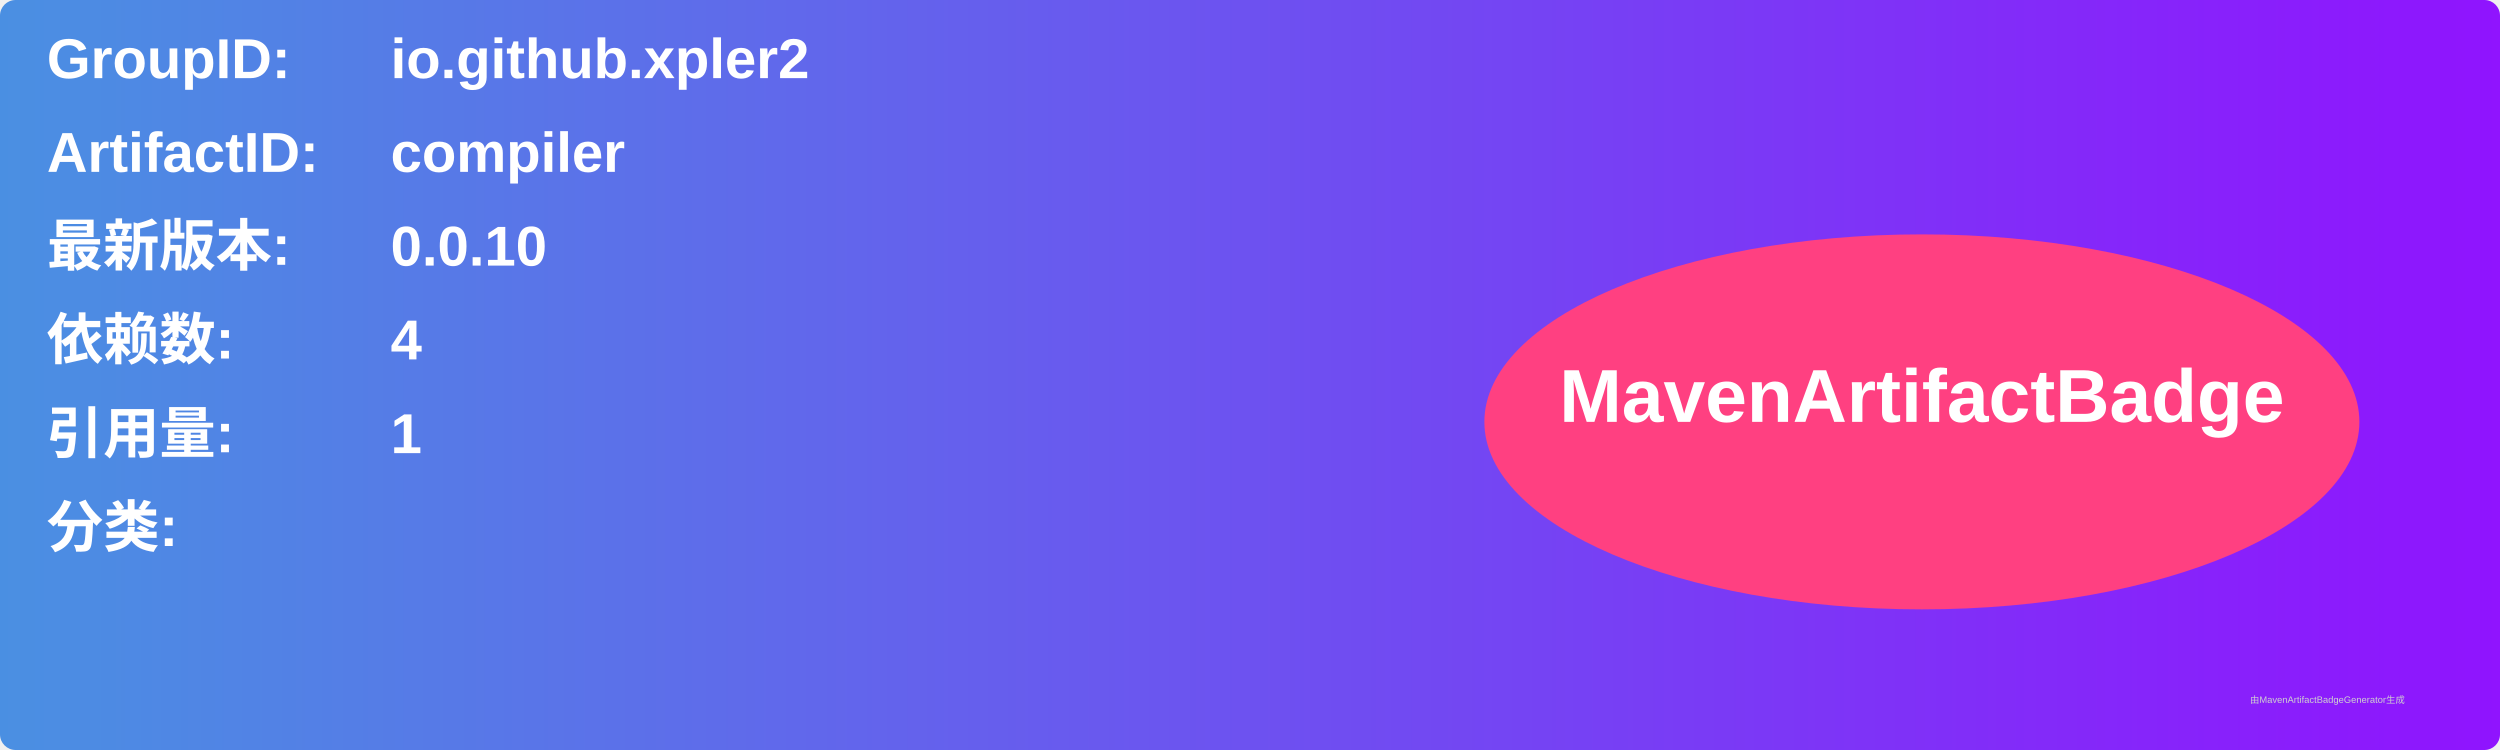
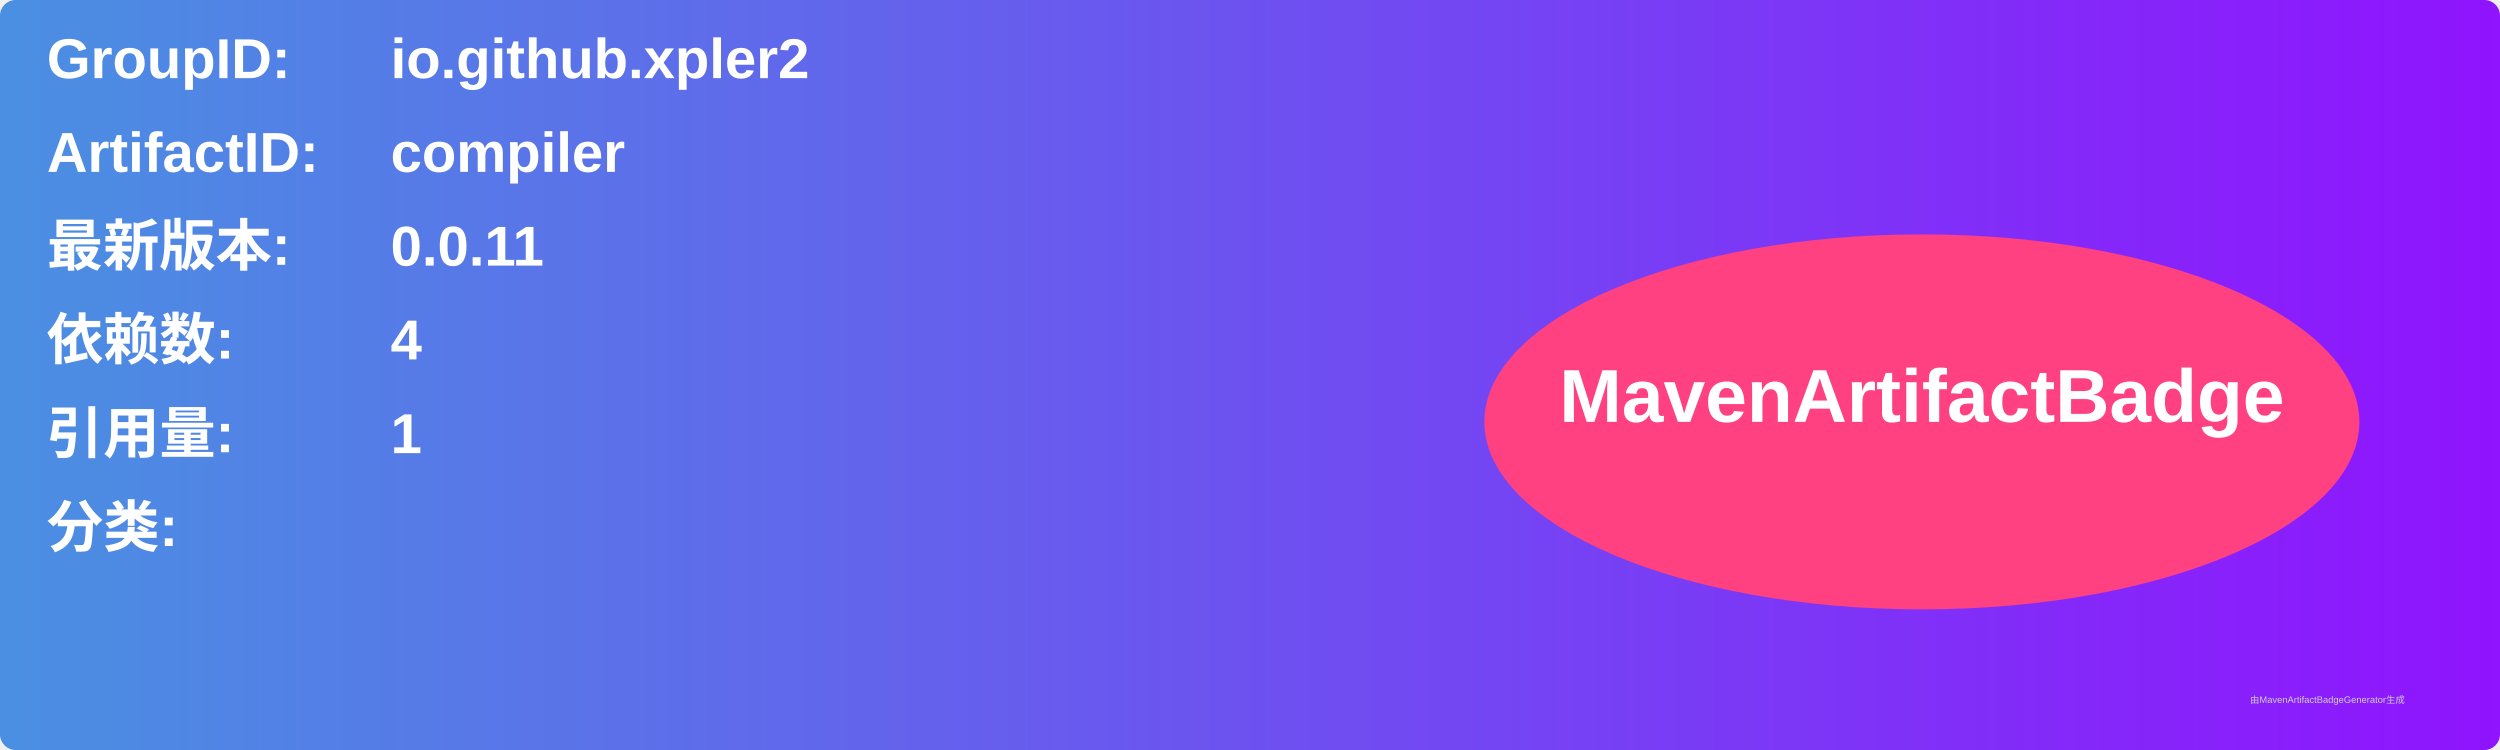
<svg xmlns="http://www.w3.org/2000/svg" width="800" height="240" viewBox="0 0 800 240">
  <linearGradient id="grad" x1="0%" y1="0%" x2="100%" y2="0%">
    <stop offset="0%" stop-color="#4a90e2" />
    <stop offset="100%" stop-color="#9013fe" />
  </linearGradient>
  <rect width="100%" height="100%" rx="5" ry="5" fill="url(#grad)" />
  <g transform="translate(15, 15)">
    <text x="0" y="10" font-family="Arial" font-size="18" fill="white" font-weight="bold" width="260">GroupID:</text>
    <text x="110" y="10" font-family="Arial" font-size="18" fill="white" font-weight="bold" width="460">io.github.xpler2</text>
    <text x="0" y="40" font-family="Arial" font-size="18" fill="white" font-weight="bold" width="260">ArtifactID:</text>
    <text x="110" y="40" font-family="Arial" font-size="18" fill="white" font-weight="bold" width="460">compiler</text>
    <text x="0" y="70" font-family="Arial" font-size="18" fill="white" font-weight="bold">最新版本:</text>
    <text x="110" y="70" font-family="Arial" font-size="18" fill="white" font-weight="bold">
-       <tspan font-weight="bold">0.0.10</tspan>
+       <tspan font-weight="bold">0.0.11</tspan>
    </text>
    <text x="0" y="100" font-family="Arial" font-size="18" fill="white" font-weight="bold">依赖数: </text>
    <text x="110" y="100" font-family="Arial" font-size="18" fill="white">
      <tspan font-weight="bold">4</tspan>
    </text>
    <text x="0" y="130" font-family="Arial" font-size="18" fill="white" font-weight="bold">引用量: </text>
    <text x="110" y="130" font-family="Arial" font-size="18" fill="white">
      <tspan font-weight="bold">1</tspan>
    </text>
    <text x="0" y="160" font-family="Arial" font-size="18" fill="white" font-weight="bold">分类:</text>
    <text x="10" y="190" font-family="Arial" font-size="10" fill="white">
      <tspan font-weight="bold" />
    </text>
    <ellipse cx="600" cy="120" rx="140" ry="60" fill="#ff4081" />
    <text x="600" y="120" text-anchor="middle" font-family="Arial" font-size="24" fill="white" font-weight="bold">MavenArtifactBadge</text>
  </g>
  <text x="720" y="225" font-family="Arial" font-size="3" fill="#d0d0d0">由MavenArtifactBadgeGenerator生成</text>
</svg>
